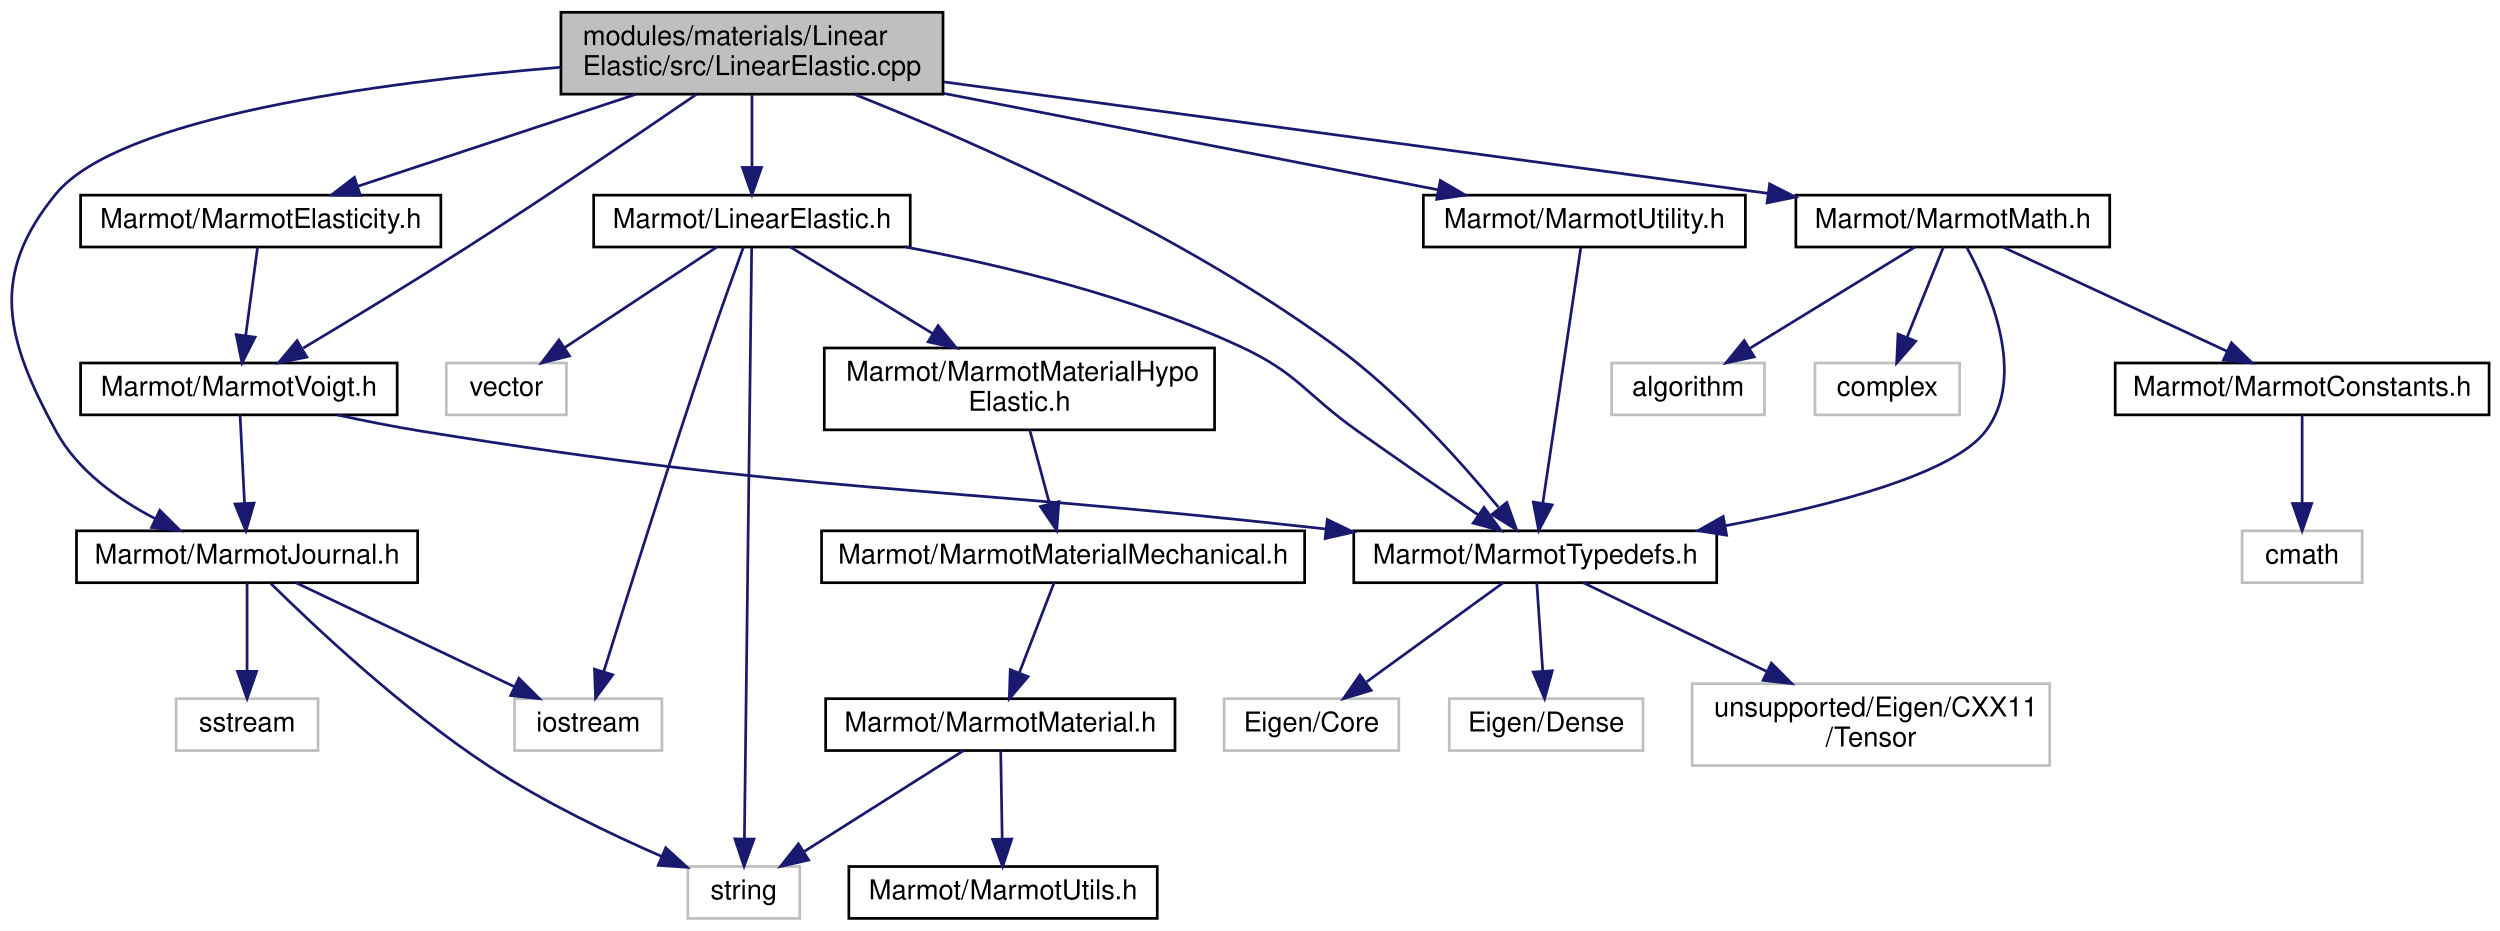
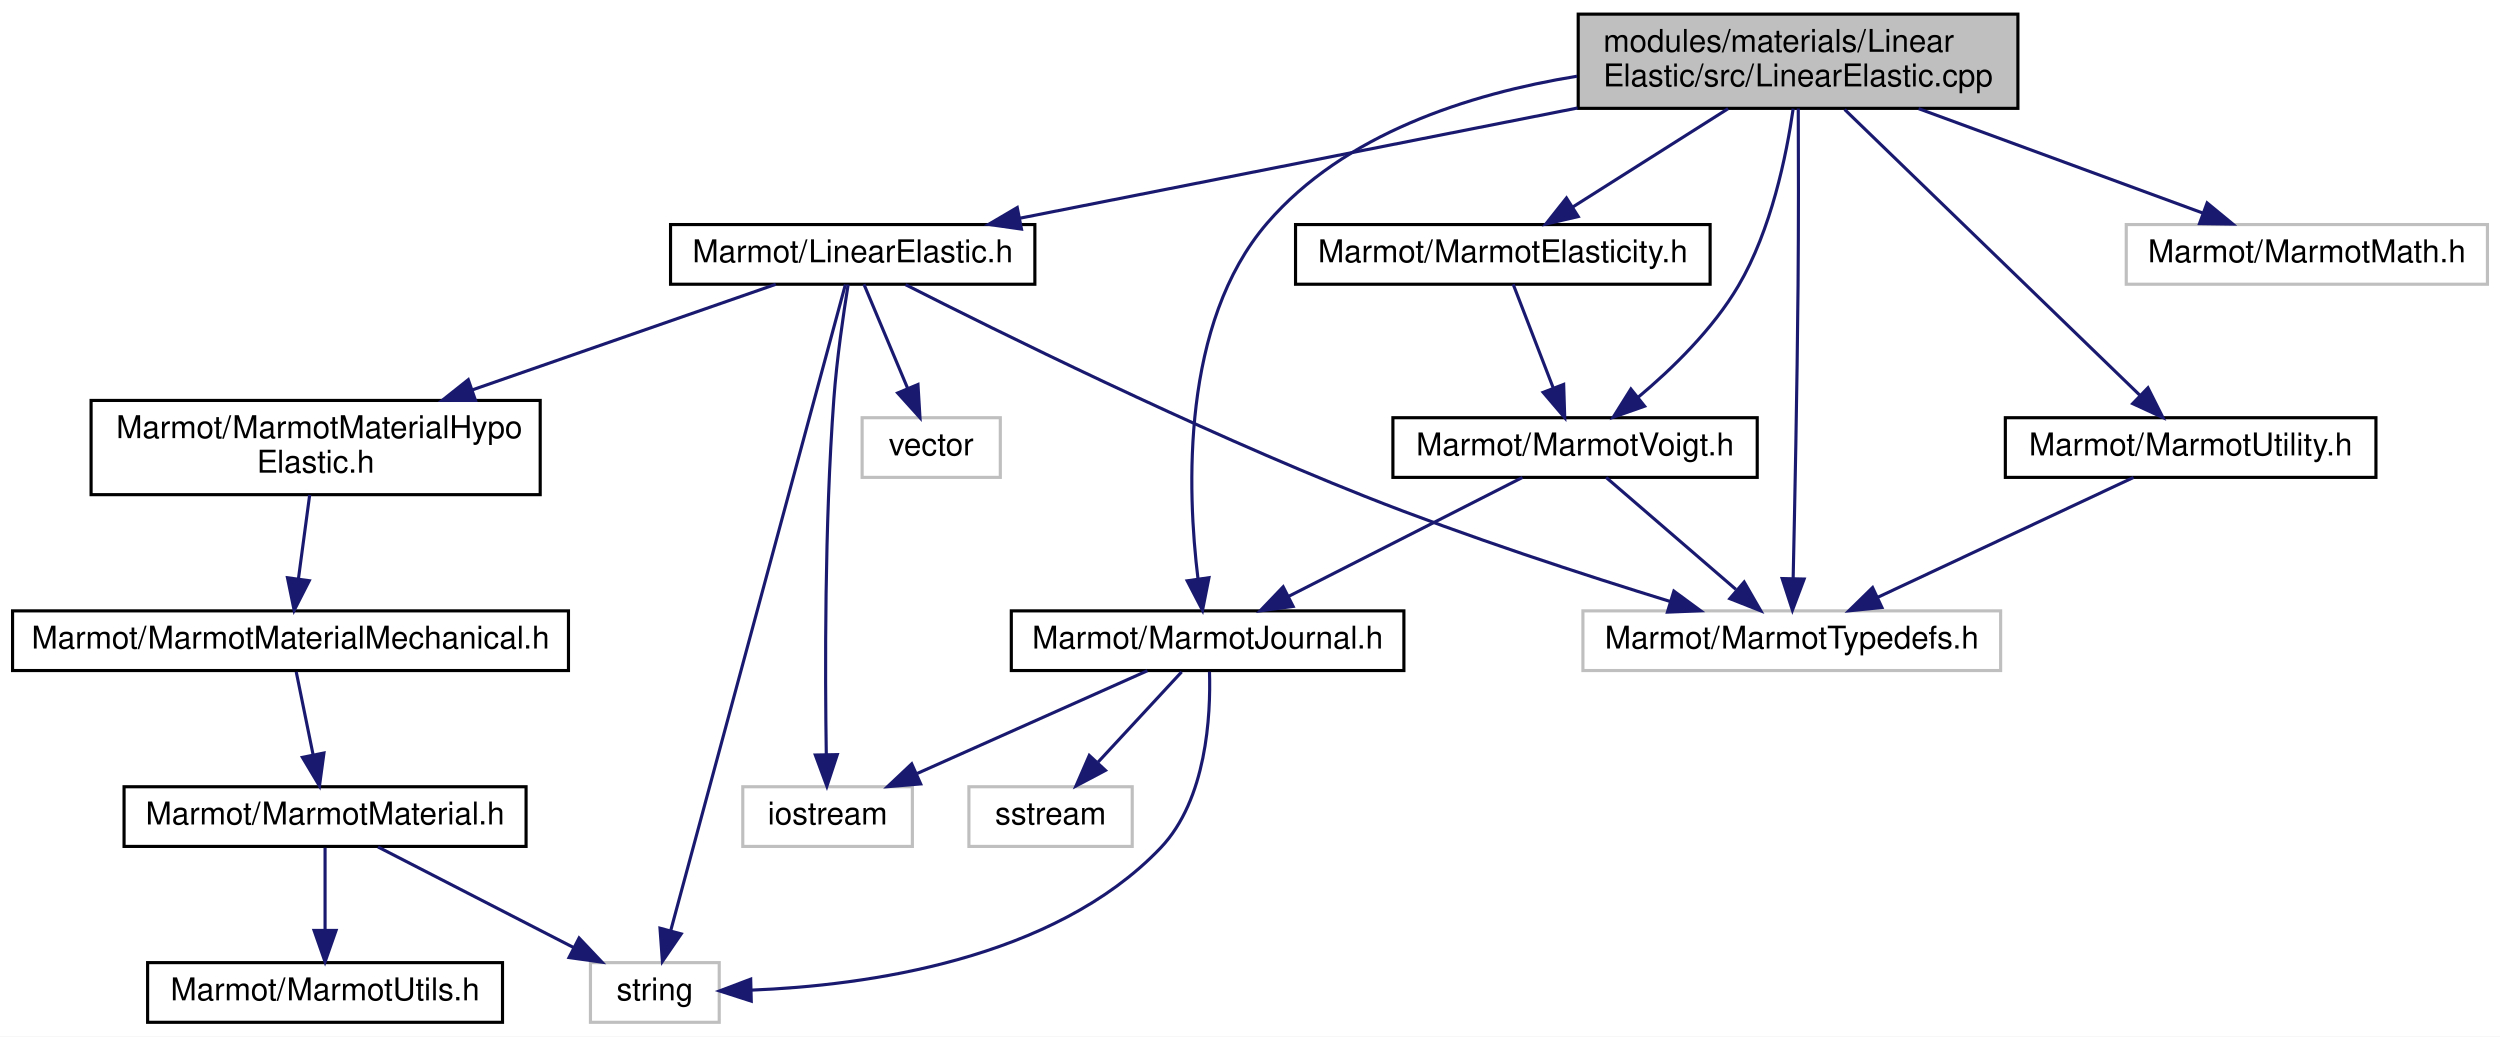
- <svg xmlns="http://www.w3.org/2000/svg" xmlns:xlink="http://www.w3.org/1999/xlink" width="916pt" height="341pt" viewBox="0.00 0.00 916.03 341.00">
-   <g id="graph0" class="graph" transform="scale(1 1) rotate(0) translate(4 337)">
-     <polygon fill="white" stroke="transparent" points="-4,4 -4,-337 912.03,-337 912.03,4 -4,4" />
+ <svg xmlns="http://www.w3.org/2000/svg" xmlns:xlink="http://www.w3.org/1999/xlink" width="796pt" height="330pt" viewBox="0.00 0.00 796.00 330.00">
+   <g id="graph0" class="graph" transform="scale(1 1) rotate(0) translate(4 326)">
+     <polygon fill="white" stroke="transparent" points="-4,4 -4,-326 792,-326 792,4 -4,4" />
    <g id="node1" class="node">
      <g id="a_node1">
        <a xlink:title=" ">
-           <polygon fill="#bfbfbf" stroke="black" points="201.53,-302.5 201.53,-332.5 341.53,-332.5 341.53,-302.5 201.53,-302.5" />
-           <text text-anchor="start" x="209.53" y="-320.5" font-family="Helvetica,sans-Serif" font-size="10.00">modules/materials/Linear</text>
-           <text text-anchor="middle" x="271.53" y="-309.5" font-family="Helvetica,sans-Serif" font-size="10.00">Elastic/src/LinearElastic.cpp</text>
+           <polygon fill="#bfbfbf" stroke="black" points="498.5,-291.5 498.5,-321.5 638.5,-321.5 638.5,-291.5 498.5,-291.5" />
+           <text text-anchor="start" x="506.5" y="-309.5" font-family="Helvetica,sans-Serif" font-size="10.00">modules/materials/Linear</text>
+           <text text-anchor="middle" x="568.5" y="-298.5" font-family="Helvetica,sans-Serif" font-size="10.00">Elastic/src/LinearElastic.cpp</text>
        </a>
      </g>
    </g>
    <g id="node2" class="node">
      <g id="a_node2">
        <a xlink:href="LinearElastic_8h.html" target="_top" xlink:title=" ">
-           <polygon fill="white" stroke="black" points="213.53,-246.5 213.53,-265.5 329.53,-265.5 329.53,-246.5 213.53,-246.5" />
-           <text text-anchor="middle" x="271.53" y="-253.5" font-family="Helvetica,sans-Serif" font-size="10.00">Marmot/LinearElastic.h</text>
+           <polygon fill="white" stroke="black" points="209.5,-235.5 209.5,-254.5 325.5,-254.5 325.5,-235.5 209.5,-235.5" />
+           <text text-anchor="middle" x="267.5" y="-242.5" font-family="Helvetica,sans-Serif" font-size="10.00">Marmot/LinearElastic.h</text>
        </a>
      </g>
    </g>
    <g id="edge1" class="edge">
-       <path fill="none" stroke="midnightblue" d="M271.53,-302.4C271.53,-294.47 271.53,-284.46 271.53,-275.86" />
-       <polygon fill="midnightblue" stroke="midnightblue" points="275.03,-275.66 271.53,-265.66 268.03,-275.66 275.03,-275.66" />
+       <path fill="none" stroke="midnightblue" d="M498.31,-291.62C444.03,-280.89 370.03,-266.27 320.61,-256.5" />
+       <polygon fill="midnightblue" stroke="midnightblue" points="321.24,-253.06 310.75,-254.55 319.89,-259.92 321.24,-253.06" />
    </g>
    <g id="node8" class="node">
      <g id="a_node8">
-         <a xlink:href="MarmotTypedefs_8h.html" target="_top" xlink:title=" ">
-           <polygon fill="white" stroke="black" points="492.03,-123.5 492.03,-142.5 625.03,-142.5 625.03,-123.5 492.03,-123.5" />
-           <text text-anchor="middle" x="558.53" y="-130.5" font-family="Helvetica,sans-Serif" font-size="10.00">Marmot/MarmotTypedefs.h</text>
-         </a>
-       </g>
-     </g>
-     <g id="edge28" class="edge">
-       <path fill="none" stroke="midnightblue" d="M309.29,-302.35C353.85,-284.64 429.01,-251.53 485.53,-210 508.91,-192.82 531.35,-167.75 545.03,-151.16" />
-       <polygon fill="midnightblue" stroke="midnightblue" points="548.12,-152.91 551.68,-142.93 542.67,-148.51 548.12,-152.91" />
-     </g>
-     <g id="node14" class="node">
-       <g id="a_node14">
+         <a xlink:title=" ">
+           <polygon fill="white" stroke="#bfbfbf" points="500,-112.5 500,-131.5 633,-131.5 633,-112.5 500,-112.5" />
+           <text text-anchor="middle" x="566.5" y="-119.5" font-family="Helvetica,sans-Serif" font-size="10.00">Marmot/MarmotTypedefs.h</text>
+         </a>
+       </g>
+     </g>
+     <g id="edge20" class="edge">
+       <path fill="none" stroke="midnightblue" d="M568.57,-291.45C568.63,-277.23 568.67,-254.58 568.5,-235 568.21,-202.21 567.43,-164.03 566.94,-141.78" />
+       <polygon fill="midnightblue" stroke="midnightblue" points="570.44,-141.63 566.71,-131.71 563.44,-141.79 570.44,-141.63" />
+     </g>
+     <g id="node11" class="node">
+       <g id="a_node11">
        <a xlink:href="MarmotElasticity_8h.html" target="_top" xlink:title=" ">
-           <polygon fill="white" stroke="black" points="25.53,-246.5 25.53,-265.5 157.53,-265.5 157.53,-246.5 25.53,-246.5" />
-           <text text-anchor="middle" x="91.53" y="-253.5" font-family="Helvetica,sans-Serif" font-size="10.00">Marmot/MarmotElasticity.h</text>
-         </a>
-       </g>
-     </g>
-     <g id="edge14" class="edge">
-       <path fill="none" stroke="midnightblue" d="M228.87,-302.4C197.9,-292.16 156.48,-278.47 127.25,-268.81" />
-       <polygon fill="midnightblue" stroke="midnightblue" points="128.05,-265.39 117.46,-265.57 125.85,-272.03 128.05,-265.39" />
+           <polygon fill="white" stroke="black" points="408.5,-235.5 408.5,-254.5 540.5,-254.5 540.5,-235.5 408.5,-235.5" />
+           <text text-anchor="middle" x="474.5" y="-242.5" font-family="Helvetica,sans-Serif" font-size="10.00">Marmot/MarmotElasticity.h</text>
+         </a>
+       </g>
+     </g>
+     <g id="edge11" class="edge">
+       <path fill="none" stroke="midnightblue" d="M546.22,-291.4C531.3,-281.95 511.72,-269.56 496.79,-260.11" />
+       <polygon fill="midnightblue" stroke="midnightblue" points="498.5,-257.05 488.18,-254.66 494.76,-262.96 498.5,-257.05" />
+     </g>
+     <g id="node12" class="node">
+       <g id="a_node12">
+         <a xlink:href="MarmotVoigt_8h.html" target="_top" xlink:title=" ">
+           <polygon fill="white" stroke="black" points="439.5,-174 439.5,-193 555.5,-193 555.5,-174 439.5,-174" />
+           <text text-anchor="middle" x="497.5" y="-181" font-family="Helvetica,sans-Serif" font-size="10.00">Marmot/MarmotVoigt.h</text>
+         </a>
+       </g>
+     </g>
+     <g id="edge23" class="edge">
+       <path fill="none" stroke="midnightblue" d="M566.95,-291.4C564.81,-276.52 559.97,-252.81 549.5,-235 541.37,-221.17 528.44,-208.59 517.5,-199.44" />
+       <polygon fill="midnightblue" stroke="midnightblue" points="519.64,-196.67 509.65,-193.16 515.27,-202.14 519.64,-196.67" />
+     </g>
+     <g id="node13" class="node">
+       <g id="a_node13">
+         <a xlink:href="MarmotJournal_8h.html" target="_top" xlink:title=" ">
+           <polygon fill="white" stroke="black" points="318,-112.5 318,-131.5 443,-131.5 443,-112.5 318,-112.5" />
+           <text text-anchor="middle" x="380.5" y="-119.5" font-family="Helvetica,sans-Serif" font-size="10.00">Marmot/MarmotJournal.h</text>
+         </a>
+       </g>
+     </g>
+     <g id="edge18" class="edge">
+       <path fill="none" stroke="midnightblue" d="M498.12,-301.73C463.43,-296.09 423.9,-283.29 399.5,-255 371.99,-223.1 373.98,-169.87 377.44,-141.74" />
+       <polygon fill="midnightblue" stroke="midnightblue" points="380.93,-142.06 378.88,-131.67 374,-141.07 380.93,-142.06" />
    </g>
    <g id="node15" class="node">
      <g id="a_node15">
-         <a xlink:href="MarmotVoigt_8h.html" target="_top" xlink:title=" ">
-           <polygon fill="white" stroke="black" points="25.53,-185 25.53,-204 141.53,-204 141.53,-185 25.53,-185" />
-           <text text-anchor="middle" x="83.53" y="-192" font-family="Helvetica,sans-Serif" font-size="10.00">Marmot/MarmotVoigt.h</text>
-         </a>
-       </g>
-     </g>
-     <g id="edge31" class="edge">
-       <path fill="none" stroke="midnightblue" d="M251.18,-302.45C230.16,-288.02 196.31,-265.04 166.53,-246 146.69,-233.31 123.81,-219.45 107.1,-209.46" />
-       <polygon fill="midnightblue" stroke="midnightblue" points="108.43,-206.18 98.04,-204.06 104.84,-212.19 108.43,-206.18" />
+         <a xlink:title=" ">
+           <polygon fill="white" stroke="#bfbfbf" points="673,-235.5 673,-254.5 788,-254.5 788,-235.5 673,-235.5" />
+           <text text-anchor="middle" x="730.5" y="-242.5" font-family="Helvetica,sans-Serif" font-size="10.00">Marmot/MarmotMath.h</text>
+         </a>
+       </g>
+     </g>
+     <g id="edge19" class="edge">
+       <path fill="none" stroke="midnightblue" d="M606.89,-291.4C634.44,-281.28 671.17,-267.79 697.42,-258.15" />
+       <polygon fill="midnightblue" stroke="midnightblue" points="698.75,-261.39 706.93,-254.66 696.33,-254.82 698.75,-261.39" />
    </g>
    <g id="node16" class="node">
      <g id="a_node16">
-         <a xlink:href="MarmotJournal_8h.html" target="_top" xlink:title=" ">
-           <polygon fill="white" stroke="black" points="24.03,-123.5 24.03,-142.5 149.03,-142.5 149.03,-123.5 24.03,-123.5" />
-           <text text-anchor="middle" x="86.53" y="-130.5" font-family="Helvetica,sans-Serif" font-size="10.00">Marmot/MarmotJournal.h</text>
+         <a xlink:href="MarmotUtility_8h.html" target="_top" xlink:title=" ">
+           <polygon fill="white" stroke="black" points="634.5,-174 634.5,-193 752.5,-193 752.5,-174 634.5,-174" />
+           <text text-anchor="middle" x="693.5" y="-181" font-family="Helvetica,sans-Serif" font-size="10.00">Marmot/MarmotUtility.h</text>
        </a>
      </g>
    </g>
    <g id="edge21" class="edge">
-       <path fill="none" stroke="midnightblue" d="M201.45,-312.37C134.21,-306.77 39.55,-294.03 16.53,-266 -8.01,-236.12 -2,-212.94 16.53,-179 24.35,-164.68 38.89,-154.24 52.7,-147.04" />
-       <polygon fill="midnightblue" stroke="midnightblue" points="54.55,-150.03 62.06,-142.56 51.53,-143.72 54.55,-150.03" />
-     </g>
-     <g id="node18" class="node">
-       <g id="a_node18">
-         <a xlink:href="MarmotMath_8h.html" target="_top" xlink:title=" ">
-           <polygon fill="white" stroke="black" points="654.03,-246.5 654.03,-265.5 769.03,-265.5 769.03,-246.5 654.03,-246.5" />
-           <text text-anchor="middle" x="711.53" y="-253.5" font-family="Helvetica,sans-Serif" font-size="10.00">Marmot/MarmotMath.h</text>
-         </a>
-       </g>
-     </g>
-     <g id="edge22" class="edge">
-       <path fill="none" stroke="midnightblue" d="M341.73,-307.01C424.77,-295.78 562.01,-277.22 643.9,-266.14" />
-       <polygon fill="midnightblue" stroke="midnightblue" points="644.41,-269.61 653.85,-264.8 643.47,-262.67 644.41,-269.61" />
-     </g>
-     <g id="node23" class="node">
-       <g id="a_node23">
-         <a xlink:href="MarmotUtility_8h.html" target="_top" xlink:title=" ">
-           <polygon fill="white" stroke="black" points="517.53,-246.5 517.53,-265.5 635.53,-265.5 635.53,-246.5 517.53,-246.5" />
-           <text text-anchor="middle" x="576.53" y="-253.5" font-family="Helvetica,sans-Serif" font-size="10.00">Marmot/MarmotUtility.h</text>
-         </a>
-       </g>
-     </g>
-     <g id="edge29" class="edge">
-       <path fill="none" stroke="midnightblue" d="M341.88,-302.77C397.02,-292.02 472.58,-277.28 522.89,-267.46" />
-       <polygon fill="midnightblue" stroke="midnightblue" points="523.77,-270.86 532.92,-265.51 522.43,-263.99 523.77,-270.86" />
+       <path fill="none" stroke="midnightblue" d="M583.33,-291.14C606.92,-268.31 652.82,-223.88 677.26,-200.22" />
+       <polygon fill="midnightblue" stroke="midnightblue" points="679.91,-202.52 684.67,-193.05 675.05,-197.49 679.91,-202.52" />
    </g>
    <g id="node3" class="node">
      <g id="a_node3">
        <a xlink:href="MarmotMaterialHypoElastic_8h.html" target="_top" xlink:title=" ">
-           <polygon fill="white" stroke="black" points="298.03,-179.5 298.03,-209.5 441.03,-209.5 441.03,-179.5 298.03,-179.5" />
-           <text text-anchor="start" x="306.03" y="-197.5" font-family="Helvetica,sans-Serif" font-size="10.00">Marmot/MarmotMaterialHypo</text>
-           <text text-anchor="middle" x="369.53" y="-186.5" font-family="Helvetica,sans-Serif" font-size="10.00">Elastic.h</text>
+           <polygon fill="white" stroke="black" points="25,-168.5 25,-198.5 168,-198.5 168,-168.5 25,-168.5" />
+           <text text-anchor="start" x="33" y="-186.5" font-family="Helvetica,sans-Serif" font-size="10.00">Marmot/MarmotMaterialHypo</text>
+           <text text-anchor="middle" x="96.5" y="-175.5" font-family="Helvetica,sans-Serif" font-size="10.00">Elastic.h</text>
        </a>
      </g>
    </g>
    <g id="edge2" class="edge">
-       <path fill="none" stroke="midnightblue" d="M285.57,-246.48C299.09,-238.27 320.02,-225.56 337.6,-214.88" />
-       <polygon fill="midnightblue" stroke="midnightblue" points="339.7,-217.7 346.43,-209.52 336.07,-211.72 339.7,-217.7" />
+       <path fill="none" stroke="midnightblue" d="M243,-235.48C217.89,-226.74 178.14,-212.91 146.38,-201.86" />
+       <polygon fill="midnightblue" stroke="midnightblue" points="147.4,-198.5 136.8,-198.52 145.1,-205.11 147.4,-198.5" />
    </g>
    <g id="node7" class="node">
      <g id="a_node7">
        <a xlink:title=" ">
-           <polygon fill="white" stroke="#bfbfbf" points="248.03,-0.5 248.03,-19.5 289.03,-19.5 289.03,-0.5 248.03,-0.5" />
-           <text text-anchor="middle" x="268.53" y="-7.5" font-family="Helvetica,sans-Serif" font-size="10.00">string</text>
-         </a>
-       </g>
-     </g>
-     <g id="edge12" class="edge">
-       <path fill="none" stroke="midnightblue" d="M271.42,-246.32C270.99,-211.18 269.37,-79.12 268.76,-29.76" />
-       <polygon fill="midnightblue" stroke="midnightblue" points="272.26,-29.54 268.63,-19.58 265.26,-29.62 272.26,-29.54" />
+           <polygon fill="white" stroke="#bfbfbf" points="184,-0.5 184,-19.5 225,-19.5 225,-0.5 184,-0.5" />
+           <text text-anchor="middle" x="204.5" y="-7.5" font-family="Helvetica,sans-Serif" font-size="10.00">string</text>
+         </a>
+       </g>
+     </g>
+     <g id="edge9" class="edge">
+       <path fill="none" stroke="midnightblue" d="M265.18,-235.43C256.06,-201.68 222.47,-77.47 209.58,-29.8" />
+       <polygon fill="midnightblue" stroke="midnightblue" points="212.89,-28.64 206.91,-19.9 206.14,-30.46 212.89,-28.64" />
    </g>
    <g id="edge7" class="edge">
-       <path fill="none" stroke="midnightblue" d="M327.81,-246.5C364.03,-239.68 411.45,-228.18 450.53,-210 471.89,-200.06 474.29,-192.59 493.53,-179 508.14,-168.68 524.73,-157.2 537.49,-148.42" />
-       <polygon fill="midnightblue" stroke="midnightblue" points="539.76,-151.1 546.02,-142.56 535.79,-145.33 539.76,-151.1" />
-     </g>
-     <g id="node12" class="node">
-       <g id="a_node12">
-         <a xlink:title=" ">
-           <polygon fill="white" stroke="#bfbfbf" points="184.53,-62 184.53,-81 238.53,-81 238.53,-62 184.53,-62" />
-           <text text-anchor="middle" x="211.53" y="-69" font-family="Helvetica,sans-Serif" font-size="10.00">iostream</text>
-         </a>
-       </g>
-     </g>
-     <g id="edge11" class="edge">
-       <path fill="none" stroke="midnightblue" d="M268.38,-246.4C265.09,-237.37 259.82,-222.73 255.53,-210 241.21,-167.61 225.47,-117.49 217.25,-91.02" />
-       <polygon fill="midnightblue" stroke="midnightblue" points="220.51,-89.74 214.21,-81.22 213.83,-91.81 220.51,-89.74" />
-     </g>
-     <g id="node13" class="node">
-       <g id="a_node13">
-         <a xlink:title=" ">
-           <polygon fill="white" stroke="#bfbfbf" points="159.53,-185 159.53,-204 203.53,-204 203.53,-185 159.53,-185" />
-           <text text-anchor="middle" x="181.53" y="-192" font-family="Helvetica,sans-Serif" font-size="10.00">vector</text>
-         </a>
-       </g>
-     </g>
-     <g id="edge13" class="edge">
-       <path fill="none" stroke="midnightblue" d="M258.63,-246.48C244.06,-236.84 220.13,-221.02 202.78,-209.55" />
-       <polygon fill="midnightblue" stroke="midnightblue" points="204.67,-206.6 194.4,-204.01 200.81,-212.44 204.67,-206.6" />
+       <path fill="none" stroke="midnightblue" d="M284.34,-235.35C313.61,-220.49 375.94,-189.66 430.5,-168 462.82,-155.17 500.41,-142.93 527.87,-134.46" />
+       <polygon fill="midnightblue" stroke="midnightblue" points="528.96,-137.79 537.5,-131.52 526.91,-131.1 528.96,-137.79" />
+     </g>
+     <g id="node9" class="node">
+       <g id="a_node9">
+         <a xlink:title=" ">
+           <polygon fill="white" stroke="#bfbfbf" points="232.5,-56.5 232.5,-75.5 286.5,-75.5 286.5,-56.5 232.5,-56.5" />
+           <text text-anchor="middle" x="259.5" y="-63.5" font-family="Helvetica,sans-Serif" font-size="10.00">iostream</text>
+         </a>
+       </g>
+     </g>
+     <g id="edge8" class="edge">
+       <path fill="none" stroke="midnightblue" d="M266.05,-235.4C264.59,-226.37 262.44,-211.73 261.5,-199 258.52,-158.76 258.69,-111.45 259.09,-85.81" />
+       <polygon fill="midnightblue" stroke="midnightblue" points="262.59,-85.73 259.28,-75.66 255.6,-85.6 262.59,-85.73" />
+     </g>
+     <g id="node10" class="node">
+       <g id="a_node10">
+         <a xlink:title=" ">
+           <polygon fill="white" stroke="#bfbfbf" points="270.5,-174 270.5,-193 314.5,-193 314.5,-174 270.5,-174" />
+           <text text-anchor="middle" x="292.5" y="-181" font-family="Helvetica,sans-Serif" font-size="10.00">vector</text>
+         </a>
+       </g>
+     </g>
+     <g id="edge10" class="edge">
+       <path fill="none" stroke="midnightblue" d="M271.08,-235.48C274.68,-226.9 280.35,-213.43 284.94,-202.48" />
+       <polygon fill="midnightblue" stroke="midnightblue" points="288.28,-203.58 288.92,-193.01 281.82,-200.87 288.28,-203.58" />
    </g>
    <g id="node4" class="node">
      <g id="a_node4">
        <a xlink:href="MarmotMaterialMechanical_8h.html" target="_top" xlink:title=" ">
-           <polygon fill="white" stroke="black" points="297.03,-123.5 297.03,-142.5 474.03,-142.5 474.03,-123.5 297.03,-123.5" />
-           <text text-anchor="middle" x="385.53" y="-130.5" font-family="Helvetica,sans-Serif" font-size="10.00">Marmot/MarmotMaterialMechanical.h</text>
+           <polygon fill="white" stroke="black" points="0,-112.5 0,-131.5 177,-131.5 177,-112.5 0,-112.5" />
+           <text text-anchor="middle" x="88.5" y="-119.5" font-family="Helvetica,sans-Serif" font-size="10.00">Marmot/MarmotMaterialMechanical.h</text>
        </a>
      </g>
    </g>
    <g id="edge3" class="edge">
-       <path fill="none" stroke="midnightblue" d="M373.32,-179.4C375.48,-171.38 378.2,-161.23 380.53,-152.57" />
-       <polygon fill="midnightblue" stroke="midnightblue" points="383.98,-153.22 383.2,-142.66 377.22,-151.41 383.98,-153.22" />
+       <path fill="none" stroke="midnightblue" d="M94.6,-168.4C93.53,-160.38 92.16,-150.23 91,-141.57" />
+       <polygon fill="midnightblue" stroke="midnightblue" points="94.47,-141.1 89.66,-131.66 87.53,-142.04 94.47,-141.1" />
    </g>
    <g id="node5" class="node">
      <g id="a_node5">
        <a xlink:href="MarmotMaterial_8h.html" target="_top" xlink:title=" ">
-           <polygon fill="white" stroke="black" points="298.53,-62 298.53,-81 426.53,-81 426.53,-62 298.53,-62" />
-           <text text-anchor="middle" x="362.53" y="-69" font-family="Helvetica,sans-Serif" font-size="10.00">Marmot/MarmotMaterial.h</text>
+           <polygon fill="white" stroke="black" points="35.5,-56.5 35.5,-75.5 163.5,-75.5 163.5,-56.5 35.5,-56.5" />
+           <text text-anchor="middle" x="99.5" y="-63.5" font-family="Helvetica,sans-Serif" font-size="10.00">Marmot/MarmotMaterial.h</text>
        </a>
      </g>
    </g>
    <g id="edge4" class="edge">
-       <path fill="none" stroke="midnightblue" d="M382.23,-123.48C378.92,-114.9 373.71,-101.43 369.48,-90.48" />
-       <polygon fill="midnightblue" stroke="midnightblue" points="372.69,-89.07 365.82,-81.01 366.16,-91.6 372.69,-89.07" />
+       <path fill="none" stroke="midnightblue" d="M90.32,-112.08C91.77,-104.93 93.87,-94.64 95.69,-85.69" />
+       <polygon fill="midnightblue" stroke="midnightblue" points="99.15,-86.25 97.72,-75.75 92.29,-84.85 99.15,-86.25" />
    </g>
    <g id="node6" class="node">
      <g id="a_node6">
        <a xlink:href="MarmotUtils_8h.html" target="_top" xlink:title=" ">
-           <polygon fill="white" stroke="black" points="307.03,-0.5 307.03,-19.5 420.03,-19.5 420.03,-0.5 307.03,-0.5" />
-           <text text-anchor="middle" x="363.53" y="-7.5" font-family="Helvetica,sans-Serif" font-size="10.00">Marmot/MarmotUtils.h</text>
+           <polygon fill="white" stroke="black" points="43,-0.5 43,-19.5 156,-19.5 156,-0.5 43,-0.5" />
+           <text text-anchor="middle" x="99.5" y="-7.5" font-family="Helvetica,sans-Serif" font-size="10.00">Marmot/MarmotUtils.h</text>
        </a>
      </g>
    </g>
    <g id="edge5" class="edge">
-       <path fill="none" stroke="midnightblue" d="M362.67,-61.98C362.81,-53.58 363.03,-40.48 363.21,-29.66" />
-       <polygon fill="midnightblue" stroke="midnightblue" points="366.72,-29.57 363.38,-19.51 359.72,-29.45 366.72,-29.57" />
+       <path fill="none" stroke="midnightblue" d="M99.5,-56.08C99.5,-49.01 99.5,-38.86 99.5,-29.99" />
+       <polygon fill="midnightblue" stroke="midnightblue" points="103,-29.75 99.5,-19.75 96,-29.75 103,-29.75" />
    </g>
    <g id="edge6" class="edge">
-       <path fill="none" stroke="midnightblue" d="M349.06,-61.98C333.84,-52.34 308.84,-36.52 290.73,-25.05" />
-       <polygon fill="midnightblue" stroke="midnightblue" points="292.29,-21.9 281.97,-19.51 288.55,-27.81 292.29,-21.9" />
-     </g>
-     <g id="node9" class="node">
-       <g id="a_node9">
-         <a xlink:title=" ">
-           <polygon fill="white" stroke="#bfbfbf" points="444.53,-62 444.53,-81 508.53,-81 508.53,-62 444.53,-62" />
-           <text text-anchor="middle" x="476.53" y="-69" font-family="Helvetica,sans-Serif" font-size="10.00">Eigen/Core</text>
-         </a>
-       </g>
-     </g>
-     <g id="edge8" class="edge">
-       <path fill="none" stroke="midnightblue" d="M546.78,-123.48C533.75,-114.02 512.49,-98.6 496.77,-87.19" />
-       <polygon fill="midnightblue" stroke="midnightblue" points="498.4,-84.05 488.25,-81.01 494.29,-89.71 498.4,-84.05" />
-     </g>
-     <g id="node10" class="node">
-       <g id="a_node10">
-         <a xlink:title=" ">
-           <polygon fill="white" stroke="#bfbfbf" points="527.03,-62 527.03,-81 598.03,-81 598.03,-62 527.03,-62" />
-           <text text-anchor="middle" x="562.53" y="-69" font-family="Helvetica,sans-Serif" font-size="10.00">Eigen/Dense</text>
-         </a>
-       </g>
-     </g>
-     <g id="edge9" class="edge">
-       <path fill="none" stroke="midnightblue" d="M559.1,-123.48C559.66,-115.08 560.55,-101.98 561.27,-91.16" />
-       <polygon fill="midnightblue" stroke="midnightblue" points="564.78,-91.22 561.96,-81.01 557.79,-90.75 564.78,-91.22" />
-     </g>
-     <g id="node11" class="node">
-       <g id="a_node11">
-         <a xlink:title=" ">
-           <polygon fill="white" stroke="#bfbfbf" points="616.03,-56.5 616.03,-86.5 747.03,-86.5 747.03,-56.5 616.03,-56.5" />
-           <text text-anchor="start" x="624.03" y="-74.5" font-family="Helvetica,sans-Serif" font-size="10.00">unsupported/Eigen/CXX11</text>
-           <text text-anchor="middle" x="681.53" y="-63.5" font-family="Helvetica,sans-Serif" font-size="10.00">/Tensor</text>
-         </a>
-       </g>
-     </g>
-     <g id="edge10" class="edge">
-       <path fill="none" stroke="midnightblue" d="M576.15,-123.48C593.59,-115.04 620.84,-101.86 643.27,-91.01" />
-       <polygon fill="midnightblue" stroke="midnightblue" points="645.06,-94.03 652.54,-86.52 642.01,-87.73 645.06,-94.03" />
+       <path fill="none" stroke="midnightblue" d="M116.37,-56.32C133.21,-47.66 159.31,-34.24 178.74,-24.25" />
+       <polygon fill="midnightblue" stroke="midnightblue" points="180.38,-27.34 187.67,-19.65 177.18,-21.12 180.38,-27.34" />
+     </g>
+     <g id="edge12" class="edge">
+       <path fill="none" stroke="midnightblue" d="M477.8,-235.48C481.11,-226.9 486.32,-213.43 490.55,-202.48" />
+       <polygon fill="midnightblue" stroke="midnightblue" points="493.87,-203.6 494.21,-193.01 487.34,-201.07 493.87,-203.6" />
+     </g>
+     <g id="edge17" class="edge">
+       <path fill="none" stroke="midnightblue" d="M507.39,-173.98C518.15,-164.7 535.57,-149.67 548.72,-138.33" />
+       <polygon fill="midnightblue" stroke="midnightblue" points="551.34,-140.69 556.63,-131.51 546.77,-135.39 551.34,-140.69" />
+     </g>
+     <g id="edge13" class="edge">
+       <path fill="none" stroke="midnightblue" d="M480.74,-173.98C461.28,-164.08 428.95,-147.64 406.29,-136.12" />
+       <polygon fill="midnightblue" stroke="midnightblue" points="407.73,-132.92 397.23,-131.51 404.56,-139.16 407.73,-132.92" />
+     </g>
+     <g id="edge16" class="edge">
+       <path fill="none" stroke="midnightblue" d="M381.1,-112.12C381.53,-98.25 380.22,-71.41 365.5,-56 331.38,-20.28 271.46,-12.17 235.13,-10.74" />
+       <polygon fill="midnightblue" stroke="midnightblue" points="235.2,-7.24 225.11,-10.49 235.02,-14.24 235.2,-7.24" />
+     </g>
+     <g id="edge14" class="edge">
+       <path fill="none" stroke="midnightblue" d="M361.33,-112.44C341.59,-103.64 310.61,-89.81 288.01,-79.72" />
+       <polygon fill="midnightblue" stroke="midnightblue" points="289.14,-76.4 278.58,-75.52 286.29,-82.79 289.14,-76.4" />
+     </g>
+     <g id="node14" class="node">
+       <g id="a_node14">
+         <a xlink:title=" ">
+           <polygon fill="white" stroke="#bfbfbf" points="304.5,-56.5 304.5,-75.5 356.5,-75.5 356.5,-56.5 304.5,-56.5" />
+           <text text-anchor="middle" x="330.5" y="-63.5" font-family="Helvetica,sans-Serif" font-size="10.00">sstream</text>
+         </a>
+       </g>
    </g>
    <g id="edge15" class="edge">
-       <path fill="none" stroke="midnightblue" d="M90.38,-246.48C89.25,-238.08 87.49,-224.98 86.04,-214.16" />
-       <polygon fill="midnightblue" stroke="midnightblue" points="89.47,-213.45 84.67,-204.01 82.54,-214.39 89.47,-213.45" />
-     </g>
-     <g id="edge20" class="edge">
-       <path fill="none" stroke="midnightblue" d="M119.56,-184.97C129.55,-182.81 140.42,-180.63 150.53,-179 294.18,-155.76 333.86,-159.67 481.52,-143.21" />
-       <polygon fill="midnightblue" stroke="midnightblue" points="482.33,-146.64 491.88,-142.04 481.55,-139.68 482.33,-146.64" />
-     </g>
-     <g id="edge16" class="edge">
-       <path fill="none" stroke="midnightblue" d="M83.96,-184.98C84.38,-176.58 85.04,-163.48 85.59,-152.66" />
-       <polygon fill="midnightblue" stroke="midnightblue" points="89.09,-152.67 86.1,-142.51 82.1,-152.32 89.09,-152.67" />
-     </g>
-     <g id="edge19" class="edge">
-       <path fill="none" stroke="midnightblue" d="M95.26,-123.18C110.54,-108.09 143.55,-76.89 175.53,-56 195.48,-42.97 219.76,-31.34 238.52,-23.17" />
-       <polygon fill="midnightblue" stroke="midnightblue" points="239.94,-26.37 247.76,-19.23 237.19,-19.93 239.94,-26.37" />
-     </g>
-     <g id="edge17" class="edge">
-       <path fill="none" stroke="midnightblue" d="M104.44,-123.48C125.41,-113.49 160.38,-96.85 184.62,-85.31" />
-       <polygon fill="midnightblue" stroke="midnightblue" points="186.13,-88.47 193.65,-81.01 183.12,-82.15 186.13,-88.47" />
-     </g>
-     <g id="node17" class="node">
-       <g id="a_node17">
-         <a xlink:title=" ">
-           <polygon fill="white" stroke="#bfbfbf" points="60.53,-62 60.53,-81 112.53,-81 112.53,-62 60.53,-62" />
-           <text text-anchor="middle" x="86.53" y="-69" font-family="Helvetica,sans-Serif" font-size="10.00">sstream</text>
-         </a>
-       </g>
-     </g>
-     <g id="edge18" class="edge">
-       <path fill="none" stroke="midnightblue" d="M86.53,-123.48C86.53,-115.08 86.53,-101.98 86.53,-91.16" />
-       <polygon fill="midnightblue" stroke="midnightblue" points="90.03,-91.01 86.53,-81.01 83.03,-91.01 90.03,-91.01" />
-     </g>
-     <g id="edge25" class="edge">
-       <path fill="none" stroke="midnightblue" d="M716.58,-246.47C724.86,-231.26 738.93,-199.17 723.53,-179 711.56,-163.34 667.64,-151.82 628.12,-144.36" />
-       <polygon fill="midnightblue" stroke="midnightblue" points="628.65,-140.9 618.19,-142.55 627.4,-147.78 628.65,-140.9" />
-     </g>
-     <g id="node19" class="node">
-       <g id="a_node19">
-         <a xlink:href="MarmotConstants_8h.html" target="_top" xlink:title=" ">
-           <polygon fill="white" stroke="black" points="771.03,-185 771.03,-204 908.03,-204 908.03,-185 771.03,-185" />
-           <text text-anchor="middle" x="839.53" y="-192" font-family="Helvetica,sans-Serif" font-size="10.00">Marmot/MarmotConstants.h</text>
-         </a>
-       </g>
-     </g>
-     <g id="edge23" class="edge">
-       <path fill="none" stroke="midnightblue" d="M729.87,-246.48C751.35,-236.49 787.15,-219.85 811.98,-208.31" />
-       <polygon fill="midnightblue" stroke="midnightblue" points="813.63,-211.4 821.22,-204.01 810.68,-205.05 813.63,-211.4" />
-     </g>
-     <g id="node21" class="node">
-       <g id="a_node21">
-         <a xlink:title=" ">
-           <polygon fill="white" stroke="#bfbfbf" points="586.53,-185 586.53,-204 642.53,-204 642.53,-185 586.53,-185" />
-           <text text-anchor="middle" x="614.53" y="-192" font-family="Helvetica,sans-Serif" font-size="10.00">algorithm</text>
-         </a>
-       </g>
-     </g>
-     <g id="edge26" class="edge">
-       <path fill="none" stroke="midnightblue" d="M697.63,-246.48C681.86,-236.8 655.89,-220.87 637.18,-209.39" />
-       <polygon fill="midnightblue" stroke="midnightblue" points="638.75,-206.25 628.4,-204.01 635.09,-212.22 638.75,-206.25" />
-     </g>
-     <g id="node22" class="node">
-       <g id="a_node22">
-         <a xlink:title=" ">
-           <polygon fill="white" stroke="#bfbfbf" points="661.03,-185 661.03,-204 714.03,-204 714.03,-185 661.03,-185" />
-           <text text-anchor="middle" x="687.53" y="-192" font-family="Helvetica,sans-Serif" font-size="10.00">complex</text>
-         </a>
-       </g>
-     </g>
-     <g id="edge27" class="edge">
-       <path fill="none" stroke="midnightblue" d="M708.09,-246.48C704.63,-237.9 699.2,-224.43 694.78,-213.48" />
-       <polygon fill="midnightblue" stroke="midnightblue" points="697.95,-211.97 690.96,-204.01 691.45,-214.59 697.95,-211.97" />
-     </g>
-     <g id="node20" class="node">
-       <g id="a_node20">
-         <a xlink:title=" ">
-           <polygon fill="white" stroke="#bfbfbf" points="817.53,-123.5 817.53,-142.5 861.53,-142.5 861.53,-123.5 817.53,-123.5" />
-           <text text-anchor="middle" x="839.53" y="-130.5" font-family="Helvetica,sans-Serif" font-size="10.00">cmath</text>
-         </a>
-       </g>
-     </g>
-     <g id="edge24" class="edge">
-       <path fill="none" stroke="midnightblue" d="M839.53,-184.98C839.53,-176.58 839.53,-163.48 839.53,-152.66" />
-       <polygon fill="midnightblue" stroke="midnightblue" points="843.03,-152.51 839.53,-142.51 836.03,-152.51 843.03,-152.51" />
-     </g>
-     <g id="edge30" class="edge">
-       <path fill="none" stroke="midnightblue" d="M575.23,-246.3C572.33,-226.76 565.23,-179.06 561.29,-152.55" />
-       <polygon fill="midnightblue" stroke="midnightblue" points="564.74,-152 559.81,-142.62 557.82,-153.03 564.74,-152" />
+       <path fill="none" stroke="midnightblue" d="M372.24,-112.08C365.04,-104.3 354.39,-92.8 345.65,-83.37" />
+       <polygon fill="midnightblue" stroke="midnightblue" points="347.97,-80.71 338.6,-75.75 342.83,-85.47 347.97,-80.71" />
+     </g>
+     <g id="edge22" class="edge">
+       <path fill="none" stroke="midnightblue" d="M675.3,-173.98C653.99,-163.99 618.47,-147.35 593.84,-135.81" />
+       <polygon fill="midnightblue" stroke="midnightblue" points="595.2,-132.58 584.66,-131.51 592.23,-138.92 595.2,-132.58" />
    </g>
  </g>
</svg>
